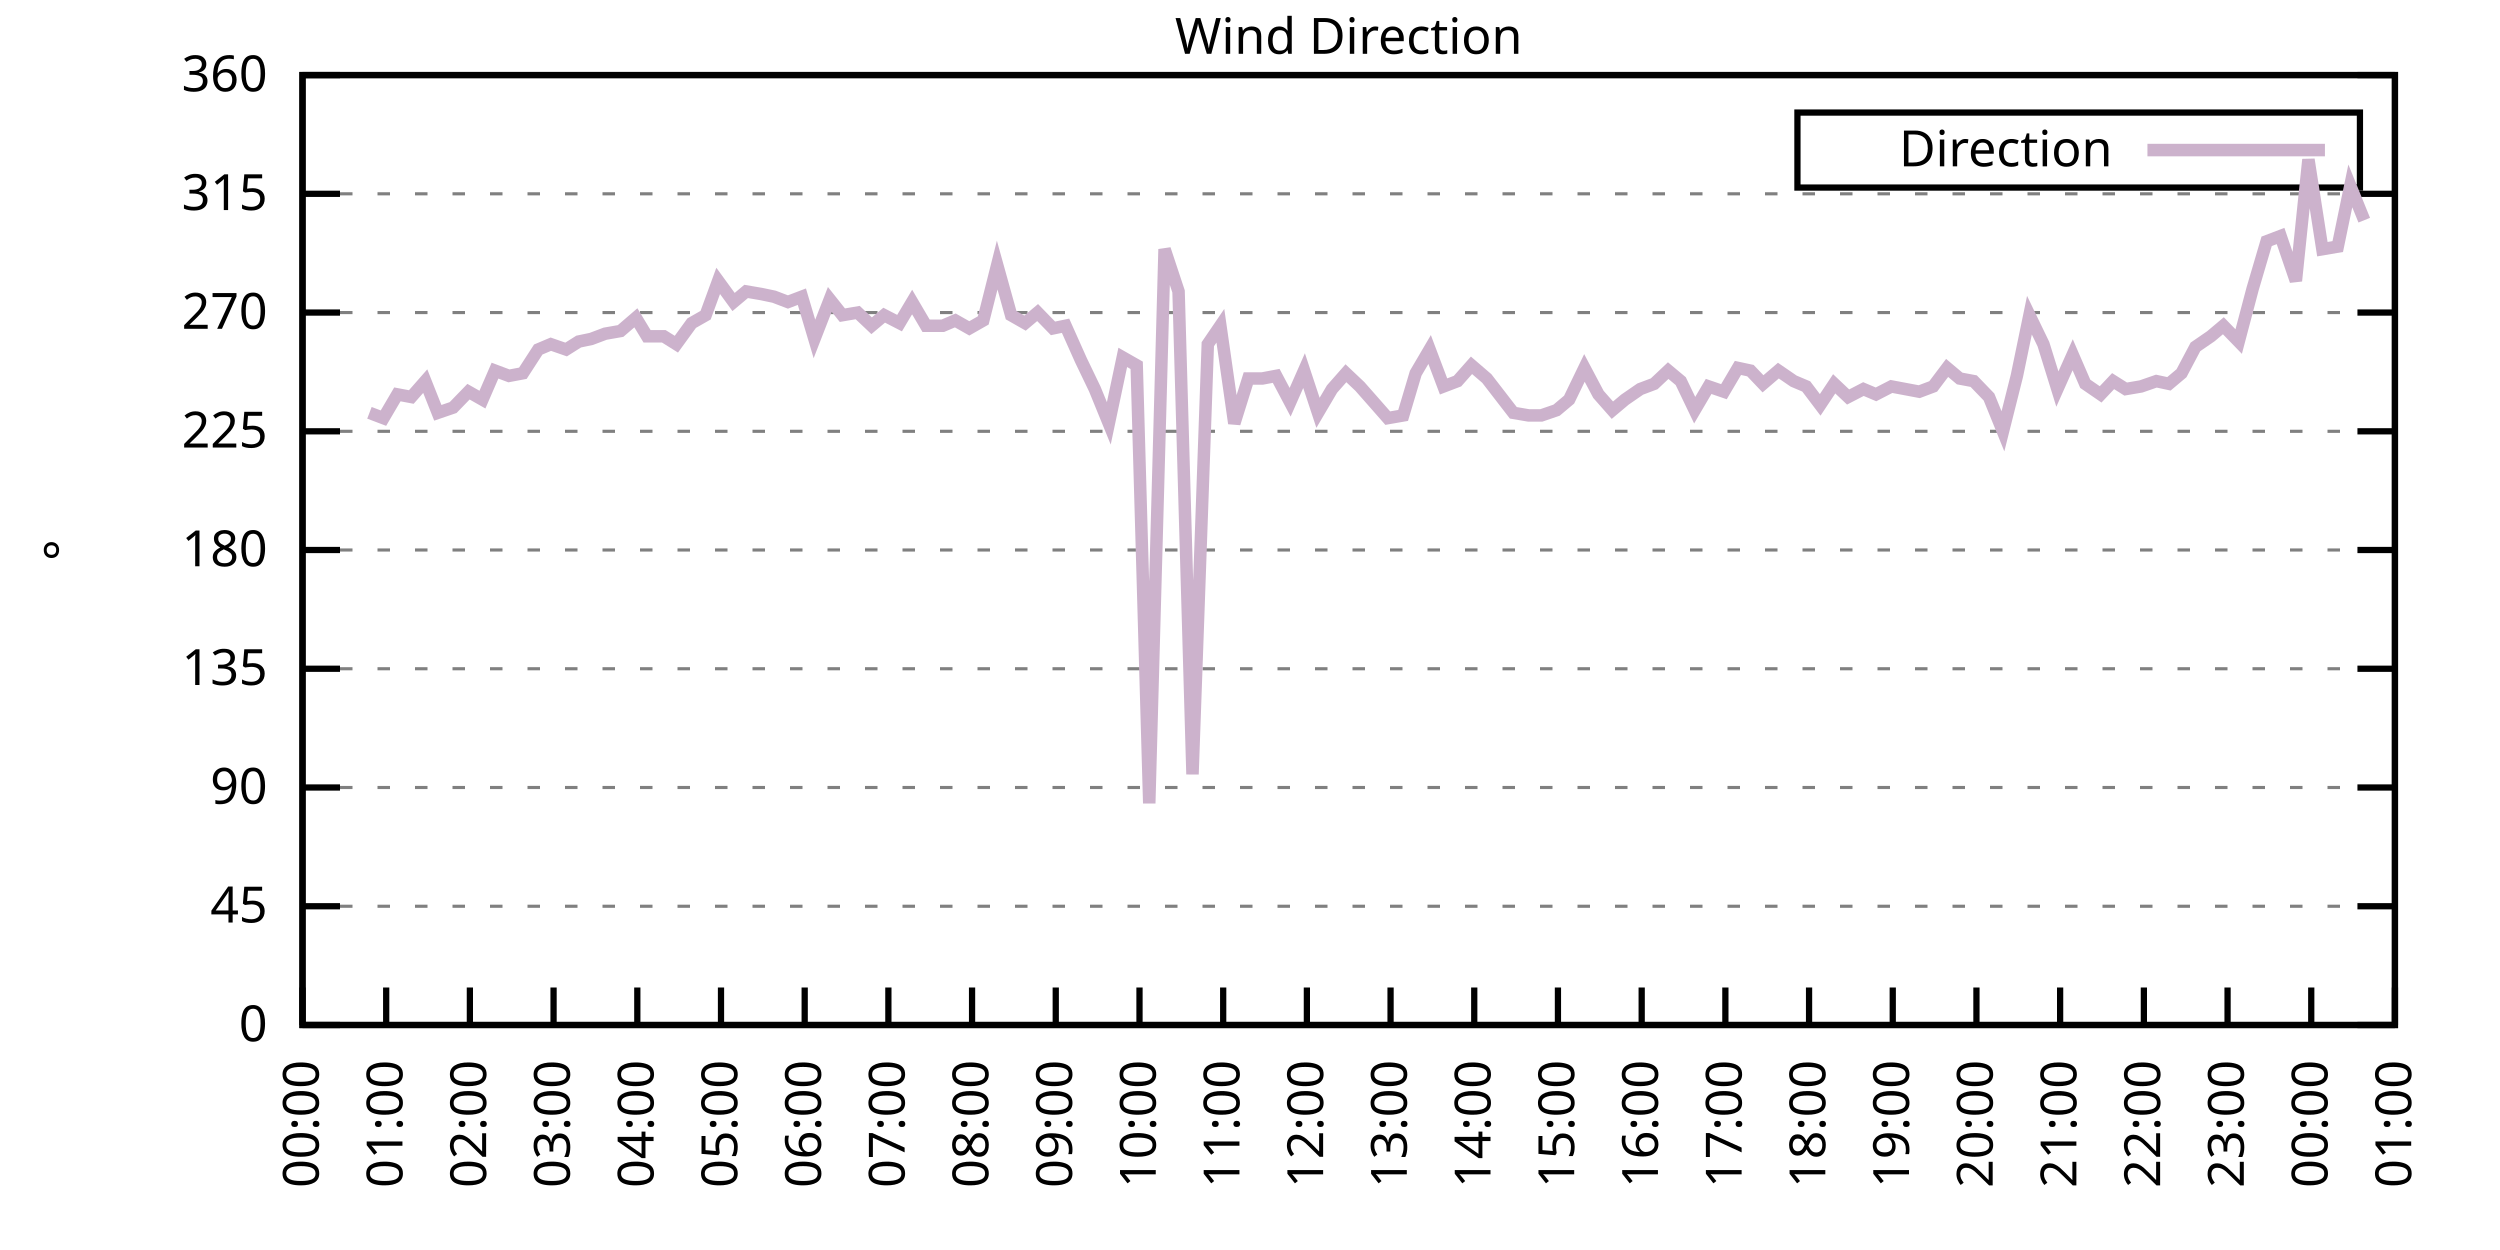
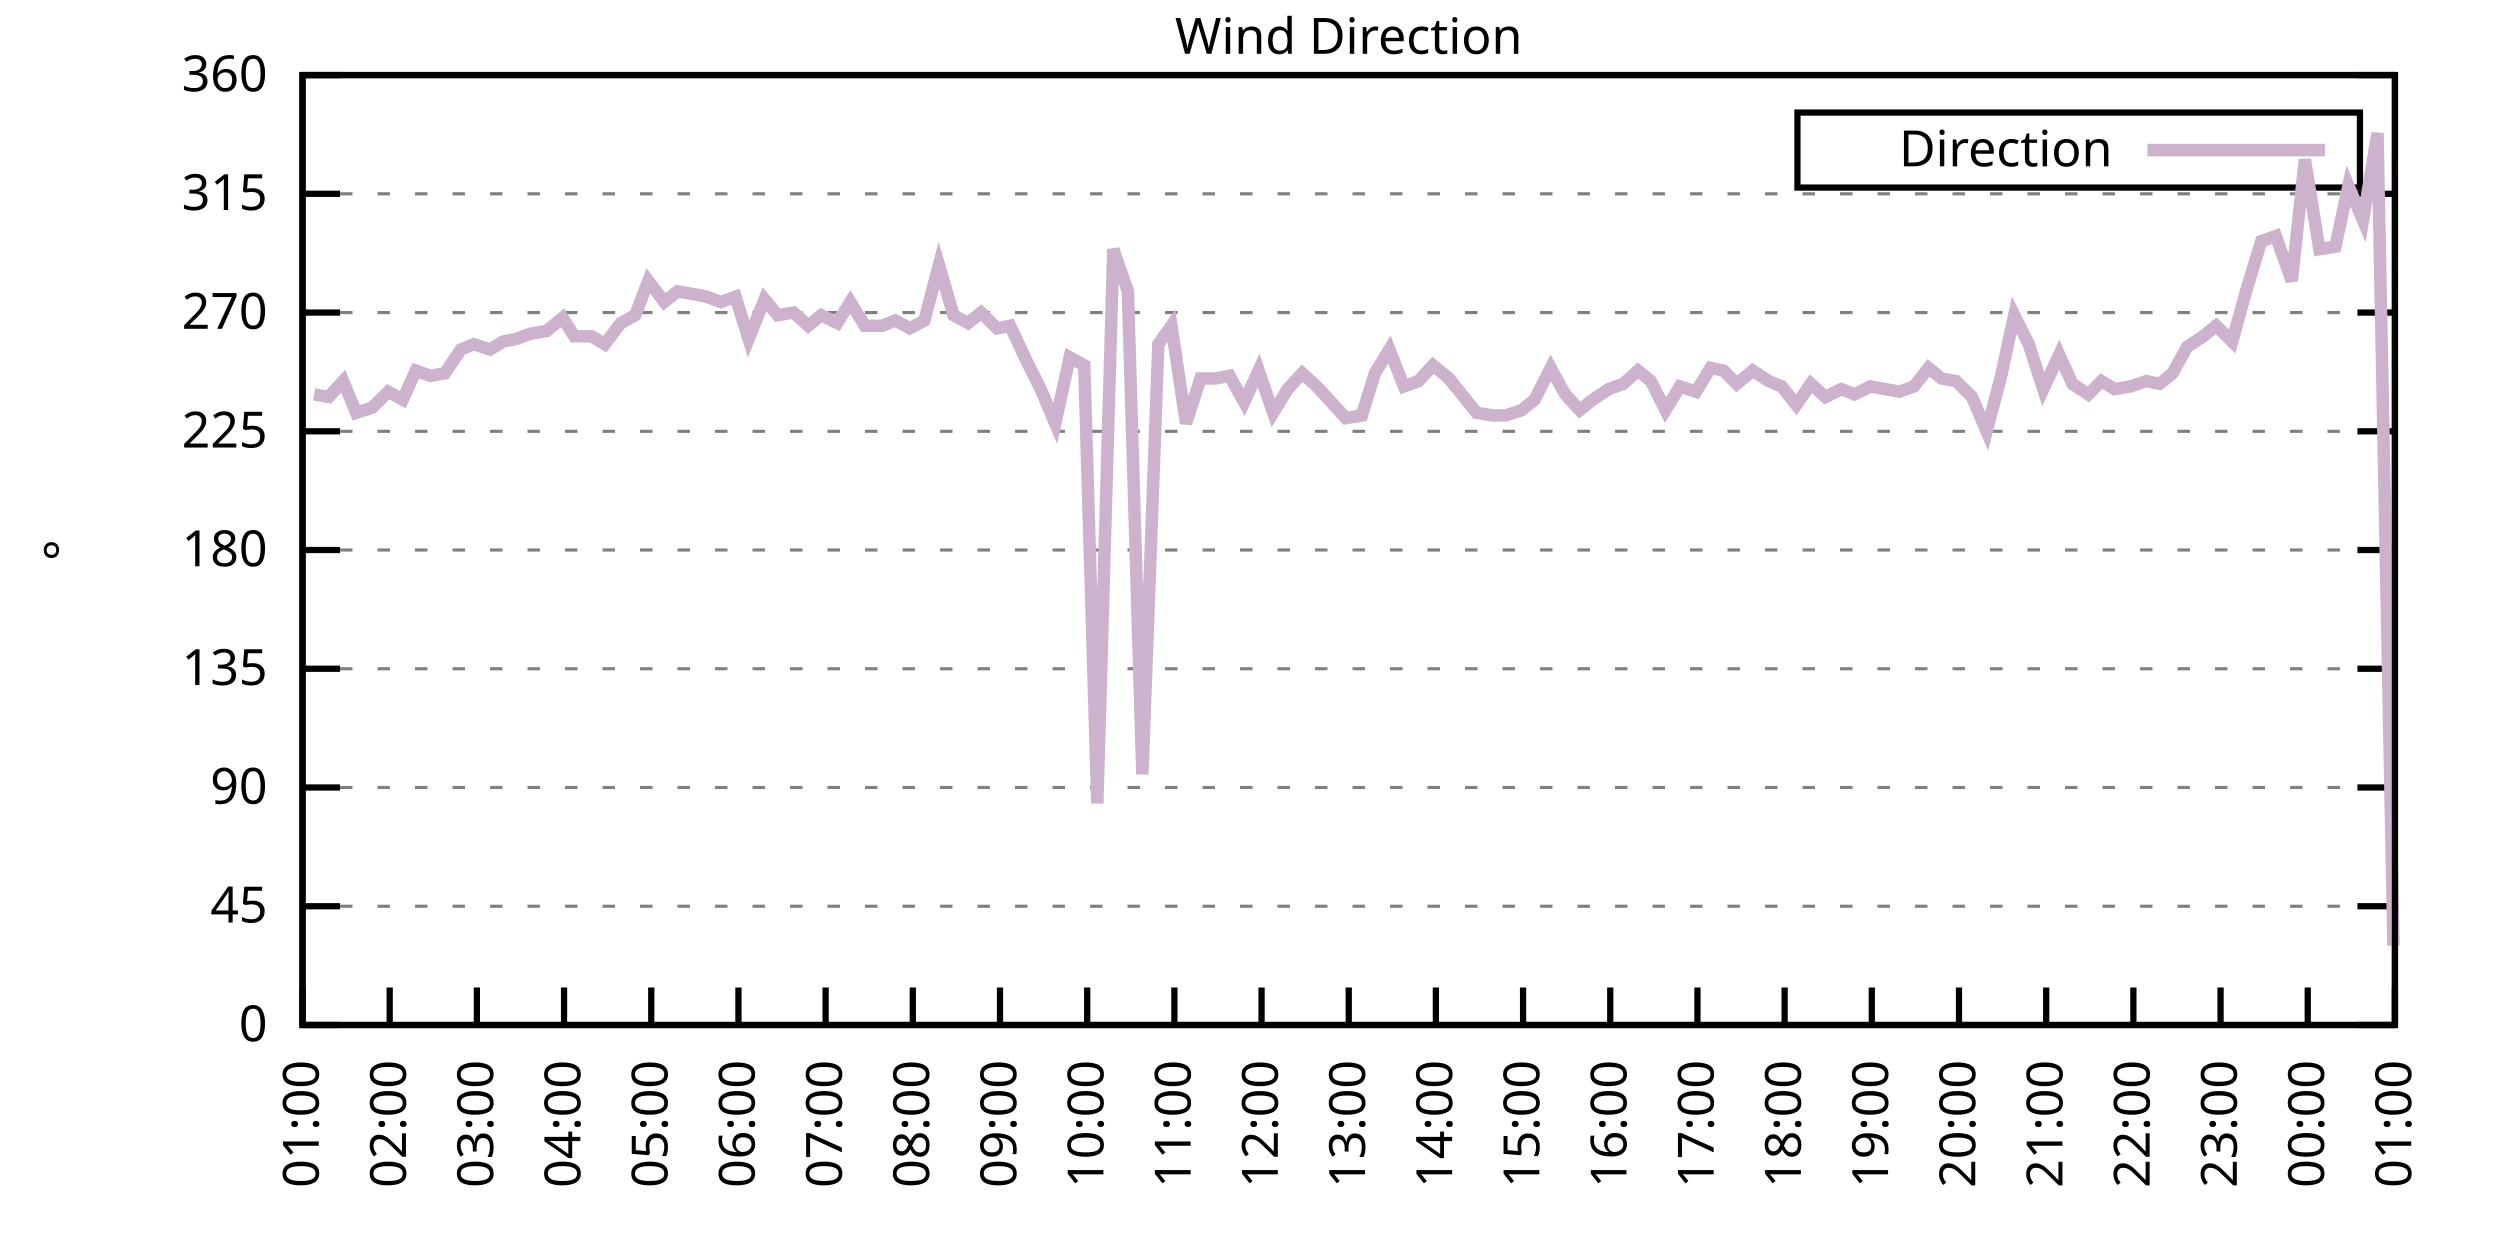
<svg xmlns="http://www.w3.org/2000/svg" xmlns:xlink="http://www.w3.org/1999/xlink" width="400" height="200" viewBox="0 0 400 200">
  <g id="gnuplot_canvas">
    <rect x="0" y="0" width="400" height="200" fill="none" />
    <defs>
      <circle id="gpDot" r="0.5" stroke-width="0.5" stroke="currentColor" />
      <path id="gpPt0" stroke-width="0.333" stroke="currentColor" d="M-1,0 h2 M0,-1 v2" />
      <path id="gpPt1" stroke-width="0.333" stroke="currentColor" d="M-1,-1 L1,1 M1,-1 L-1,1" />
      <path id="gpPt2" stroke-width="0.333" stroke="currentColor" d="M-1,0 L1,0 M0,-1 L0,1 M-1,-1 L1,1 M-1,1 L1,-1" />
      <rect id="gpPt3" stroke-width="0.333" stroke="currentColor" x="-1" y="-1" width="2" height="2" />
      <rect id="gpPt4" stroke-width="0.333" stroke="currentColor" fill="currentColor" x="-1" y="-1" width="2" height="2" />
      <circle id="gpPt5" stroke-width="0.333" stroke="currentColor" cx="0" cy="0" r="1" />
      <use xlink:href="#gpPt5" id="gpPt6" fill="currentColor" stroke="none" />
      <path id="gpPt7" stroke-width="0.333" stroke="currentColor" d="M0,-1.33 L-1.33,0.67 L1.33,0.67 z" />
      <use xlink:href="#gpPt7" id="gpPt8" fill="currentColor" stroke="none" />
      <use xlink:href="#gpPt7" id="gpPt9" stroke="currentColor" transform="rotate(180)" />
      <use xlink:href="#gpPt9" id="gpPt10" fill="currentColor" stroke="none" />
      <use xlink:href="#gpPt3" id="gpPt11" stroke="currentColor" transform="rotate(45)" />
      <use xlink:href="#gpPt11" id="gpPt12" fill="currentColor" stroke="none" />
      <path id="gpPt13" stroke-width="0.333" stroke="currentColor" d="M0,1.330 L1.265,0.411 L0.782,-1.067 L-0.782,-1.076 L-1.265,0.411 z" />
      <use xlink:href="#gpPt13" id="gpPt14" fill="currentColor" stroke="none" />
      <filter id="textbox" filterUnits="objectBoundingBox" x="0" y="0" height="1" width="1">
        <feFlood flood-color="white" flood-opacity="1" result="bgnd" />
        <feComposite in="SourceGraphic" in2="bgnd" operator="atop" />
      </filter>
      <filter id="greybox" filterUnits="objectBoundingBox" x="0" y="0" height="1" width="1">
        <feFlood flood-color="lightgrey" flood-opacity="1" result="grey" />
        <feComposite in="SourceGraphic" in2="grey" operator="atop" />
      </filter>
    </defs>
    <g fill="none" color="white" stroke="currentColor" stroke-width="1.00" stroke-linecap="butt" stroke-linejoin="miter">
</g>
    <g fill="none" color="black" stroke="currentColor" stroke-width="1.00" stroke-linecap="butt" stroke-linejoin="miter">
      <g stroke="none" shape-rendering="crispEdges">
        <polygon fill="rgb(255, 255, 255)" points="48.40,164.00 383.18,164.00 383.18,12.02 48.40,12.02 " />
      </g>
    </g>
    <g fill="none" color="black" stroke="currentColor" stroke-width="1.00" stroke-linecap="butt" stroke-linejoin="miter">
</g>
    <g fill="none" color="black" stroke="black" stroke-width="0.50" stroke-linecap="butt" stroke-linejoin="miter">
</g>
    <g fill="none" color="gray" stroke="currentColor" stroke-width="0.50" stroke-linecap="butt" stroke-linejoin="miter">
      <path stroke="gray" stroke-dasharray="2,4" class="gridline" d="M48.40,164.00 L383.19,164.00  " />
    </g>
    <g fill="none" color="gray" stroke="gray" stroke-width="1.00" stroke-linecap="butt" stroke-linejoin="miter">
</g>
    <g fill="none" color="black" stroke="currentColor" stroke-width="1.00" stroke-linecap="butt" stroke-linejoin="miter">
      <path stroke="black" d="M48.40,164.00 L54.40,164.00 M383.19,164.00 L377.19,164.00  " />
      <g transform="translate(42.80,166.60)" stroke="none" fill="black" font-family="Sans" font-size="8.00" text-anchor="end">
        <text>
          <tspan font-family="Sans"> 0</tspan>
        </text>
      </g>
    </g>
    <g fill="none" color="black" stroke="currentColor" stroke-width="1.00" stroke-linecap="butt" stroke-linejoin="miter">
</g>
    <g fill="none" color="black" stroke="black" stroke-width="0.50" stroke-linecap="butt" stroke-linejoin="miter">
</g>
    <g fill="none" color="gray" stroke="currentColor" stroke-width="0.50" stroke-linecap="butt" stroke-linejoin="miter">
      <path stroke="gray" stroke-dasharray="2,4" class="gridline" d="M48.40,145.00 L383.19,145.00  " />
    </g>
    <g fill="none" color="gray" stroke="gray" stroke-width="1.00" stroke-linecap="butt" stroke-linejoin="miter">
</g>
    <g fill="none" color="black" stroke="currentColor" stroke-width="1.00" stroke-linecap="butt" stroke-linejoin="miter">
      <path stroke="black" d="M48.40,145.00 L54.40,145.00 M383.19,145.00 L377.19,145.00  " />
      <g transform="translate(42.80,147.60)" stroke="none" fill="black" font-family="Sans" font-size="8.00" text-anchor="end">
        <text>
          <tspan font-family="Sans"> 45</tspan>
        </text>
      </g>
    </g>
    <g fill="none" color="black" stroke="currentColor" stroke-width="1.00" stroke-linecap="butt" stroke-linejoin="miter">
</g>
    <g fill="none" color="black" stroke="black" stroke-width="0.50" stroke-linecap="butt" stroke-linejoin="miter">
</g>
    <g fill="none" color="gray" stroke="currentColor" stroke-width="0.50" stroke-linecap="butt" stroke-linejoin="miter">
      <path stroke="gray" stroke-dasharray="2,4" class="gridline" d="M48.40,126.00 L383.19,126.00  " />
    </g>
    <g fill="none" color="gray" stroke="gray" stroke-width="1.00" stroke-linecap="butt" stroke-linejoin="miter">
</g>
    <g fill="none" color="black" stroke="currentColor" stroke-width="1.00" stroke-linecap="butt" stroke-linejoin="miter">
      <path stroke="black" d="M48.40,126.00 L54.40,126.00 M383.19,126.00 L377.19,126.00  " />
      <g transform="translate(42.80,128.60)" stroke="none" fill="black" font-family="Sans" font-size="8.00" text-anchor="end">
        <text>
          <tspan font-family="Sans"> 90</tspan>
        </text>
      </g>
    </g>
    <g fill="none" color="black" stroke="currentColor" stroke-width="1.00" stroke-linecap="butt" stroke-linejoin="miter">
</g>
    <g fill="none" color="black" stroke="black" stroke-width="0.50" stroke-linecap="butt" stroke-linejoin="miter">
</g>
    <g fill="none" color="gray" stroke="currentColor" stroke-width="0.50" stroke-linecap="butt" stroke-linejoin="miter">
      <path stroke="gray" stroke-dasharray="2,4" class="gridline" d="M48.40,107.00 L383.19,107.00  " />
    </g>
    <g fill="none" color="gray" stroke="gray" stroke-width="1.00" stroke-linecap="butt" stroke-linejoin="miter">
</g>
    <g fill="none" color="black" stroke="currentColor" stroke-width="1.00" stroke-linecap="butt" stroke-linejoin="miter">
      <path stroke="black" d="M48.40,107.00 L54.40,107.00 M383.19,107.00 L377.19,107.00  " />
      <g transform="translate(42.80,109.60)" stroke="none" fill="black" font-family="Sans" font-size="8.00" text-anchor="end">
        <text>
          <tspan font-family="Sans"> 135</tspan>
        </text>
      </g>
    </g>
    <g fill="none" color="black" stroke="currentColor" stroke-width="1.00" stroke-linecap="butt" stroke-linejoin="miter">
</g>
    <g fill="none" color="black" stroke="black" stroke-width="0.50" stroke-linecap="butt" stroke-linejoin="miter">
</g>
    <g fill="none" color="gray" stroke="currentColor" stroke-width="0.50" stroke-linecap="butt" stroke-linejoin="miter">
      <path stroke="gray" stroke-dasharray="2,4" class="gridline" d="M48.40,88.00 L383.19,88.00  " />
    </g>
    <g fill="none" color="gray" stroke="gray" stroke-width="1.00" stroke-linecap="butt" stroke-linejoin="miter">
</g>
    <g fill="none" color="black" stroke="currentColor" stroke-width="1.00" stroke-linecap="butt" stroke-linejoin="miter">
      <path stroke="black" d="M48.40,88.00 L54.40,88.00 M383.19,88.00 L377.19,88.00  " />
      <g transform="translate(42.80,90.60)" stroke="none" fill="black" font-family="Sans" font-size="8.00" text-anchor="end">
        <text>
          <tspan font-family="Sans"> 180</tspan>
        </text>
      </g>
    </g>
    <g fill="none" color="black" stroke="currentColor" stroke-width="1.00" stroke-linecap="butt" stroke-linejoin="miter">
</g>
    <g fill="none" color="black" stroke="black" stroke-width="0.50" stroke-linecap="butt" stroke-linejoin="miter">
</g>
    <g fill="none" color="gray" stroke="currentColor" stroke-width="0.50" stroke-linecap="butt" stroke-linejoin="miter">
      <path stroke="gray" stroke-dasharray="2,4" class="gridline" d="M48.40,69.01 L383.19,69.01  " />
    </g>
    <g fill="none" color="gray" stroke="gray" stroke-width="1.00" stroke-linecap="butt" stroke-linejoin="miter">
</g>
    <g fill="none" color="black" stroke="currentColor" stroke-width="1.00" stroke-linecap="butt" stroke-linejoin="miter">
      <path stroke="black" d="M48.40,69.01 L54.40,69.01 M383.19,69.01 L377.19,69.01  " />
      <g transform="translate(42.80,71.61)" stroke="none" fill="black" font-family="Sans" font-size="8.00" text-anchor="end">
        <text>
          <tspan font-family="Sans"> 225</tspan>
        </text>
      </g>
    </g>
    <g fill="none" color="black" stroke="currentColor" stroke-width="1.00" stroke-linecap="butt" stroke-linejoin="miter">
</g>
    <g fill="none" color="black" stroke="black" stroke-width="0.50" stroke-linecap="butt" stroke-linejoin="miter">
</g>
    <g fill="none" color="gray" stroke="currentColor" stroke-width="0.50" stroke-linecap="butt" stroke-linejoin="miter">
      <path stroke="gray" stroke-dasharray="2,4" class="gridline" d="M48.40,50.01 L383.19,50.01  " />
    </g>
    <g fill="none" color="gray" stroke="gray" stroke-width="1.00" stroke-linecap="butt" stroke-linejoin="miter">
</g>
    <g fill="none" color="black" stroke="currentColor" stroke-width="1.00" stroke-linecap="butt" stroke-linejoin="miter">
      <path stroke="black" d="M48.40,50.01 L54.40,50.01 M383.19,50.01 L377.19,50.01  " />
      <g transform="translate(42.80,52.61)" stroke="none" fill="black" font-family="Sans" font-size="8.00" text-anchor="end">
        <text>
          <tspan font-family="Sans"> 270</tspan>
        </text>
      </g>
    </g>
    <g fill="none" color="black" stroke="currentColor" stroke-width="1.00" stroke-linecap="butt" stroke-linejoin="miter">
</g>
    <g fill="none" color="black" stroke="black" stroke-width="0.50" stroke-linecap="butt" stroke-linejoin="miter">
</g>
    <g fill="none" color="gray" stroke="currentColor" stroke-width="0.50" stroke-linecap="butt" stroke-linejoin="miter">
      <path stroke="gray" stroke-dasharray="2,4" class="gridline" d="M48.40,31.01 L383.19,31.01  " />
    </g>
    <g fill="none" color="gray" stroke="gray" stroke-width="1.00" stroke-linecap="butt" stroke-linejoin="miter">
</g>
    <g fill="none" color="black" stroke="currentColor" stroke-width="1.00" stroke-linecap="butt" stroke-linejoin="miter">
      <path stroke="black" d="M48.40,31.01 L54.40,31.01 M383.19,31.01 L377.19,31.01  " />
      <g transform="translate(42.80,33.61)" stroke="none" fill="black" font-family="Sans" font-size="8.00" text-anchor="end">
        <text>
          <tspan font-family="Sans"> 315</tspan>
        </text>
      </g>
    </g>
    <g fill="none" color="black" stroke="currentColor" stroke-width="1.00" stroke-linecap="butt" stroke-linejoin="miter">
</g>
    <g fill="none" color="black" stroke="black" stroke-width="0.50" stroke-linecap="butt" stroke-linejoin="miter">
</g>
    <g fill="none" color="gray" stroke="currentColor" stroke-width="0.50" stroke-linecap="butt" stroke-linejoin="miter">
      <path stroke="gray" stroke-dasharray="2,4" class="gridline" d="M48.40,12.01 L383.19,12.01  " />
    </g>
    <g fill="none" color="gray" stroke="gray" stroke-width="1.00" stroke-linecap="butt" stroke-linejoin="miter">
</g>
    <g fill="none" color="black" stroke="currentColor" stroke-width="1.00" stroke-linecap="butt" stroke-linejoin="miter">
      <path stroke="black" d="M48.40,12.01 L54.40,12.01 M383.19,12.01 L377.19,12.01  " />
      <g transform="translate(42.80,14.61)" stroke="none" fill="black" font-family="Sans" font-size="8.00" text-anchor="end">
        <text>
          <tspan font-family="Sans"> 360</tspan>
        </text>
      </g>
    </g>
    <g fill="none" color="black" stroke="currentColor" stroke-width="1.00" stroke-linecap="butt" stroke-linejoin="miter">
      <path stroke="black" d="M48.40,164.00 L48.40,158.00  " />
      <g transform="translate(51.00,169.60) rotate(270.00)" stroke="none" fill="black" font-family="Sans" font-size="8.00" text-anchor="end">
        <text>
-           <tspan font-family="Sans">00:00</tspan>
-         </text>
-       </g>
-     </g>
-     <g fill="none" color="black" stroke="currentColor" stroke-width="1.00" stroke-linecap="butt" stroke-linejoin="miter">
-       <path stroke="black" d="M61.79,164.00 L61.79,158.00  " />
-       <g transform="translate(64.39,169.60) rotate(270.00)" stroke="none" fill="black" font-family="Sans" font-size="8.00" text-anchor="end">
-         <text>
          <tspan font-family="Sans">01:00</tspan>
        </text>
      </g>
    </g>
    <g fill="none" color="black" stroke="currentColor" stroke-width="1.00" stroke-linecap="butt" stroke-linejoin="miter">
-       <path stroke="black" d="M75.18,164.00 L75.18,158.00  " />
-       <g transform="translate(77.78,169.60) rotate(270.00)" stroke="none" fill="black" font-family="Sans" font-size="8.00" text-anchor="end">
+       <path stroke="black" d="M62.35,164.00 L62.35,158.00  " />
+       <g transform="translate(64.95,169.60) rotate(270.00)" stroke="none" fill="black" font-family="Sans" font-size="8.00" text-anchor="end">
        <text>
          <tspan font-family="Sans">02:00</tspan>
        </text>
      </g>
    </g>
    <g fill="none" color="black" stroke="currentColor" stroke-width="1.00" stroke-linecap="butt" stroke-linejoin="miter">
-       <path stroke="black" d="M88.57,164.00 L88.57,158.00  " />
-       <g transform="translate(91.17,169.60) rotate(270.00)" stroke="none" fill="black" font-family="Sans" font-size="8.00" text-anchor="end">
+       <path stroke="black" d="M76.30,164.00 L76.30,158.00  " />
+       <g transform="translate(78.90,169.60) rotate(270.00)" stroke="none" fill="black" font-family="Sans" font-size="8.00" text-anchor="end">
        <text>
          <tspan font-family="Sans">03:00</tspan>
        </text>
      </g>
    </g>
    <g fill="none" color="black" stroke="currentColor" stroke-width="1.00" stroke-linecap="butt" stroke-linejoin="miter">
-       <path stroke="black" d="M101.97,164.00 L101.97,158.00  " />
-       <g transform="translate(104.57,169.60) rotate(270.00)" stroke="none" fill="black" font-family="Sans" font-size="8.00" text-anchor="end">
+       <path stroke="black" d="M90.25,164.00 L90.25,158.00  " />
+       <g transform="translate(92.85,169.60) rotate(270.00)" stroke="none" fill="black" font-family="Sans" font-size="8.00" text-anchor="end">
        <text>
          <tspan font-family="Sans">04:00</tspan>
        </text>
      </g>
    </g>
    <g fill="none" color="black" stroke="currentColor" stroke-width="1.00" stroke-linecap="butt" stroke-linejoin="miter">
-       <path stroke="black" d="M115.36,164.00 L115.36,158.00  " />
-       <g transform="translate(117.96,169.60) rotate(270.00)" stroke="none" fill="black" font-family="Sans" font-size="8.00" text-anchor="end">
+       <path stroke="black" d="M104.20,164.00 L104.20,158.00  " />
+       <g transform="translate(106.80,169.60) rotate(270.00)" stroke="none" fill="black" font-family="Sans" font-size="8.00" text-anchor="end">
        <text>
          <tspan font-family="Sans">05:00</tspan>
        </text>
      </g>
    </g>
    <g fill="none" color="black" stroke="currentColor" stroke-width="1.00" stroke-linecap="butt" stroke-linejoin="miter">
-       <path stroke="black" d="M128.75,164.00 L128.75,158.00  " />
-       <g transform="translate(131.35,169.60) rotate(270.00)" stroke="none" fill="black" font-family="Sans" font-size="8.00" text-anchor="end">
+       <path stroke="black" d="M118.15,164.00 L118.15,158.00  " />
+       <g transform="translate(120.75,169.60) rotate(270.00)" stroke="none" fill="black" font-family="Sans" font-size="8.00" text-anchor="end">
        <text>
          <tspan font-family="Sans">06:00</tspan>
        </text>
      </g>
    </g>
    <g fill="none" color="black" stroke="currentColor" stroke-width="1.00" stroke-linecap="butt" stroke-linejoin="miter">
-       <path stroke="black" d="M142.14,164.00 L142.14,158.00  " />
-       <g transform="translate(144.74,169.60) rotate(270.00)" stroke="none" fill="black" font-family="Sans" font-size="8.00" text-anchor="end">
+       <path stroke="black" d="M132.10,164.00 L132.10,158.00  " />
+       <g transform="translate(134.70,169.60) rotate(270.00)" stroke="none" fill="black" font-family="Sans" font-size="8.00" text-anchor="end">
        <text>
          <tspan font-family="Sans">07:00</tspan>
        </text>
      </g>
    </g>
    <g fill="none" color="black" stroke="currentColor" stroke-width="1.00" stroke-linecap="butt" stroke-linejoin="miter">
-       <path stroke="black" d="M155.53,164.00 L155.53,158.00  " />
-       <g transform="translate(158.13,169.60) rotate(270.00)" stroke="none" fill="black" font-family="Sans" font-size="8.00" text-anchor="end">
+       <path stroke="black" d="M146.05,164.00 L146.05,158.00  " />
+       <g transform="translate(148.65,169.60) rotate(270.00)" stroke="none" fill="black" font-family="Sans" font-size="8.00" text-anchor="end">
        <text>
          <tspan font-family="Sans">08:00</tspan>
        </text>
      </g>
    </g>
    <g fill="none" color="black" stroke="currentColor" stroke-width="1.00" stroke-linecap="butt" stroke-linejoin="miter">
-       <path stroke="black" d="M168.92,164.00 L168.92,158.00  " />
-       <g transform="translate(171.52,169.60) rotate(270.00)" stroke="none" fill="black" font-family="Sans" font-size="8.00" text-anchor="end">
+       <path stroke="black" d="M160.00,164.00 L160.00,158.00  " />
+       <g transform="translate(162.60,169.60) rotate(270.00)" stroke="none" fill="black" font-family="Sans" font-size="8.00" text-anchor="end">
        <text>
          <tspan font-family="Sans">09:00</tspan>
        </text>
      </g>
    </g>
    <g fill="none" color="black" stroke="currentColor" stroke-width="1.00" stroke-linecap="butt" stroke-linejoin="miter">
-       <path stroke="black" d="M182.32,164.00 L182.32,158.00  " />
-       <g transform="translate(184.92,169.60) rotate(270.00)" stroke="none" fill="black" font-family="Sans" font-size="8.00" text-anchor="end">
+       <path stroke="black" d="M173.95,164.00 L173.95,158.00  " />
+       <g transform="translate(176.55,169.60) rotate(270.00)" stroke="none" fill="black" font-family="Sans" font-size="8.00" text-anchor="end">
        <text>
          <tspan font-family="Sans">10:00</tspan>
        </text>
      </g>
    </g>
    <g fill="none" color="black" stroke="currentColor" stroke-width="1.00" stroke-linecap="butt" stroke-linejoin="miter">
-       <path stroke="black" d="M195.71,164.00 L195.71,158.00  " />
-       <g transform="translate(198.31,169.60) rotate(270.00)" stroke="none" fill="black" font-family="Sans" font-size="8.00" text-anchor="end">
+       <path stroke="black" d="M187.90,164.00 L187.90,158.00  " />
+       <g transform="translate(190.50,169.60) rotate(270.00)" stroke="none" fill="black" font-family="Sans" font-size="8.00" text-anchor="end">
        <text>
          <tspan font-family="Sans">11:00</tspan>
        </text>
      </g>
    </g>
    <g fill="none" color="black" stroke="currentColor" stroke-width="1.00" stroke-linecap="butt" stroke-linejoin="miter">
-       <path stroke="black" d="M209.10,164.00 L209.10,158.00  " />
-       <g transform="translate(211.70,169.60) rotate(270.00)" stroke="none" fill="black" font-family="Sans" font-size="8.00" text-anchor="end">
+       <path stroke="black" d="M201.85,164.00 L201.85,158.00  " />
+       <g transform="translate(204.45,169.60) rotate(270.00)" stroke="none" fill="black" font-family="Sans" font-size="8.00" text-anchor="end">
        <text>
          <tspan font-family="Sans">12:00</tspan>
        </text>
      </g>
    </g>
    <g fill="none" color="black" stroke="currentColor" stroke-width="1.00" stroke-linecap="butt" stroke-linejoin="miter">
-       <path stroke="black" d="M222.49,164.00 L222.49,158.00  " />
-       <g transform="translate(225.09,169.60) rotate(270.00)" stroke="none" fill="black" font-family="Sans" font-size="8.00" text-anchor="end">
+       <path stroke="black" d="M215.80,164.00 L215.80,158.00  " />
+       <g transform="translate(218.40,169.60) rotate(270.00)" stroke="none" fill="black" font-family="Sans" font-size="8.00" text-anchor="end">
        <text>
          <tspan font-family="Sans">13:00</tspan>
        </text>
      </g>
    </g>
    <g fill="none" color="black" stroke="currentColor" stroke-width="1.00" stroke-linecap="butt" stroke-linejoin="miter">
-       <path stroke="black" d="M235.88,164.00 L235.88,158.00  " />
-       <g transform="translate(238.48,169.60) rotate(270.00)" stroke="none" fill="black" font-family="Sans" font-size="8.00" text-anchor="end">
+       <path stroke="black" d="M229.74,164.00 L229.74,158.00  " />
+       <g transform="translate(232.34,169.60) rotate(270.00)" stroke="none" fill="black" font-family="Sans" font-size="8.00" text-anchor="end">
        <text>
          <tspan font-family="Sans">14:00</tspan>
        </text>
      </g>
    </g>
    <g fill="none" color="black" stroke="currentColor" stroke-width="1.00" stroke-linecap="butt" stroke-linejoin="miter">
-       <path stroke="black" d="M249.27,164.00 L249.27,158.00  " />
-       <g transform="translate(251.87,169.60) rotate(270.00)" stroke="none" fill="black" font-family="Sans" font-size="8.00" text-anchor="end">
+       <path stroke="black" d="M243.69,164.00 L243.69,158.00  " />
+       <g transform="translate(246.29,169.60) rotate(270.00)" stroke="none" fill="black" font-family="Sans" font-size="8.00" text-anchor="end">
        <text>
          <tspan font-family="Sans">15:00</tspan>
        </text>
      </g>
    </g>
    <g fill="none" color="black" stroke="currentColor" stroke-width="1.00" stroke-linecap="butt" stroke-linejoin="miter">
-       <path stroke="black" d="M262.67,164.00 L262.67,158.00  " />
-       <g transform="translate(265.27,169.60) rotate(270.00)" stroke="none" fill="black" font-family="Sans" font-size="8.00" text-anchor="end">
+       <path stroke="black" d="M257.64,164.00 L257.64,158.00  " />
+       <g transform="translate(260.24,169.60) rotate(270.00)" stroke="none" fill="black" font-family="Sans" font-size="8.00" text-anchor="end">
        <text>
          <tspan font-family="Sans">16:00</tspan>
        </text>
      </g>
    </g>
    <g fill="none" color="black" stroke="currentColor" stroke-width="1.00" stroke-linecap="butt" stroke-linejoin="miter">
-       <path stroke="black" d="M276.06,164.00 L276.06,158.00  " />
-       <g transform="translate(278.66,169.60) rotate(270.00)" stroke="none" fill="black" font-family="Sans" font-size="8.00" text-anchor="end">
+       <path stroke="black" d="M271.59,164.00 L271.59,158.00  " />
+       <g transform="translate(274.19,169.60) rotate(270.00)" stroke="none" fill="black" font-family="Sans" font-size="8.00" text-anchor="end">
        <text>
          <tspan font-family="Sans">17:00</tspan>
        </text>
      </g>
    </g>
    <g fill="none" color="black" stroke="currentColor" stroke-width="1.00" stroke-linecap="butt" stroke-linejoin="miter">
-       <path stroke="black" d="M289.45,164.00 L289.45,158.00  " />
-       <g transform="translate(292.05,169.60) rotate(270.00)" stroke="none" fill="black" font-family="Sans" font-size="8.00" text-anchor="end">
+       <path stroke="black" d="M285.54,164.00 L285.54,158.00  " />
+       <g transform="translate(288.14,169.60) rotate(270.00)" stroke="none" fill="black" font-family="Sans" font-size="8.00" text-anchor="end">
        <text>
          <tspan font-family="Sans">18:00</tspan>
        </text>
      </g>
    </g>
    <g fill="none" color="black" stroke="currentColor" stroke-width="1.00" stroke-linecap="butt" stroke-linejoin="miter">
-       <path stroke="black" d="M302.84,164.00 L302.84,158.00  " />
-       <g transform="translate(305.44,169.60) rotate(270.00)" stroke="none" fill="black" font-family="Sans" font-size="8.00" text-anchor="end">
+       <path stroke="black" d="M299.49,164.00 L299.49,158.00  " />
+       <g transform="translate(302.09,169.60) rotate(270.00)" stroke="none" fill="black" font-family="Sans" font-size="8.00" text-anchor="end">
        <text>
          <tspan font-family="Sans">19:00</tspan>
        </text>
      </g>
    </g>
    <g fill="none" color="black" stroke="currentColor" stroke-width="1.00" stroke-linecap="butt" stroke-linejoin="miter">
-       <path stroke="black" d="M316.23,164.00 L316.23,158.00  " />
-       <g transform="translate(318.83,169.60) rotate(270.00)" stroke="none" fill="black" font-family="Sans" font-size="8.00" text-anchor="end">
+       <path stroke="black" d="M313.44,164.00 L313.44,158.00  " />
+       <g transform="translate(316.04,169.60) rotate(270.00)" stroke="none" fill="black" font-family="Sans" font-size="8.00" text-anchor="end">
        <text>
          <tspan font-family="Sans">20:00</tspan>
        </text>
      </g>
    </g>
    <g fill="none" color="black" stroke="currentColor" stroke-width="1.00" stroke-linecap="butt" stroke-linejoin="miter">
-       <path stroke="black" d="M329.62,164.00 L329.62,158.00  " />
-       <g transform="translate(332.22,169.60) rotate(270.00)" stroke="none" fill="black" font-family="Sans" font-size="8.00" text-anchor="end">
+       <path stroke="black" d="M327.39,164.00 L327.39,158.00  " />
+       <g transform="translate(329.99,169.60) rotate(270.00)" stroke="none" fill="black" font-family="Sans" font-size="8.00" text-anchor="end">
        <text>
          <tspan font-family="Sans">21:00</tspan>
        </text>
      </g>
    </g>
    <g fill="none" color="black" stroke="currentColor" stroke-width="1.00" stroke-linecap="butt" stroke-linejoin="miter">
-       <path stroke="black" d="M343.02,164.00 L343.02,158.00  " />
-       <g transform="translate(345.62,169.60) rotate(270.00)" stroke="none" fill="black" font-family="Sans" font-size="8.00" text-anchor="end">
+       <path stroke="black" d="M341.34,164.00 L341.34,158.00  " />
+       <g transform="translate(343.94,169.60) rotate(270.00)" stroke="none" fill="black" font-family="Sans" font-size="8.00" text-anchor="end">
        <text>
          <tspan font-family="Sans">22:00</tspan>
        </text>
      </g>
    </g>
    <g fill="none" color="black" stroke="currentColor" stroke-width="1.00" stroke-linecap="butt" stroke-linejoin="miter">
-       <path stroke="black" d="M356.41,164.00 L356.41,158.00  " />
-       <g transform="translate(359.01,169.60) rotate(270.00)" stroke="none" fill="black" font-family="Sans" font-size="8.00" text-anchor="end">
+       <path stroke="black" d="M355.29,164.00 L355.29,158.00  " />
+       <g transform="translate(357.89,169.60) rotate(270.00)" stroke="none" fill="black" font-family="Sans" font-size="8.00" text-anchor="end">
        <text>
          <tspan font-family="Sans">23:00</tspan>
        </text>
      </g>
    </g>
    <g fill="none" color="black" stroke="currentColor" stroke-width="1.00" stroke-linecap="butt" stroke-linejoin="miter">
-       <path stroke="black" d="M369.80,164.00 L369.80,158.00  " />
-       <g transform="translate(372.40,169.60) rotate(270.00)" stroke="none" fill="black" font-family="Sans" font-size="8.00" text-anchor="end">
+       <path stroke="black" d="M369.24,164.00 L369.24,158.00  " />
+       <g transform="translate(371.84,169.60) rotate(270.00)" stroke="none" fill="black" font-family="Sans" font-size="8.00" text-anchor="end">
        <text>
          <tspan font-family="Sans">00:00</tspan>
        </text>
      </g>
    </g>
    <g fill="none" color="black" stroke="currentColor" stroke-width="1.00" stroke-linecap="butt" stroke-linejoin="miter">
      <path stroke="black" d="M383.19,164.00 L383.19,158.00  " />
      <g transform="translate(385.79,169.60) rotate(270.00)" stroke="none" fill="black" font-family="Sans" font-size="8.00" text-anchor="end">
        <text>
          <tspan font-family="Sans">01:00</tspan>
        </text>
      </g>
    </g>
    <g fill="none" color="black" stroke="currentColor" stroke-width="1.00" stroke-linecap="butt" stroke-linejoin="miter">
</g>
    <g fill="none" color="black" stroke="currentColor" stroke-width="1.00" stroke-linecap="butt" stroke-linejoin="miter">
      <path stroke="black" d="M48.40,12.01 L48.40,164.00 L383.19,164.00 L383.19,12.01 L48.40,12.01 Z  " />
    </g>
    <g fill="none" color="black" stroke="currentColor" stroke-width="1.00" stroke-linecap="butt" stroke-linejoin="miter">
</g>
    <g fill="none" color="black" stroke="currentColor" stroke-width="1.00" stroke-linecap="butt" stroke-linejoin="miter">
      <path stroke="black" d="M287.59,30.01 L287.59,18.01 L377.59,18.01 L377.59,30.01 L287.59,30.01 Z  " />
    </g>
    <g id="Wind_direction_plot_1">
      <g fill="none" color="white" stroke="black" stroke-width="2.00" stroke-linecap="butt" stroke-linejoin="miter">
</g>
      <g fill="none" color="black" stroke="currentColor" stroke-width="2.00" stroke-linecap="butt" stroke-linejoin="miter">
        <g transform="translate(337.99,26.61)" stroke="none" fill="black" font-family="Sans" font-size="8.00" text-anchor="end">
          <text>
            <tspan font-family="Sans">Direction</tspan>
          </text>
        </g>
      </g>
      <g fill="none" color="black" stroke="currentColor" stroke-width="2.00" stroke-linecap="butt" stroke-linejoin="miter">
-         <path stroke="rgb(204, 178, 204)" d="M343.59,24.01 L371.99,24.01 M59.11,66.05 L61.35,66.90 L63.58,63.10 L65.81,63.52 L68.04,60.98 L70.05,66.05   L72.50,65.21 L74.96,62.67 L77.19,63.94 L79.20,59.30 L81.43,60.14 L83.66,59.72 L86.12,55.92 L88.13,55.07   L90.58,55.92 L92.59,54.65 L94.60,54.23 L96.83,53.39 L99.29,52.96 L101.74,50.85 L103.53,53.81 L106.21,53.81   L108.22,55.07 L110.67,51.70 L112.90,50.43 L114.91,44.94 L117.37,48.32 L119.38,46.63 L121.83,47.05 L123.84,47.47   L126.07,48.32 L128.30,47.47 L130.31,54.23 L132.77,47.90 L134.78,50.43 L137.23,50.01 L139.46,52.12 L141.47,50.43   L143.93,51.70 L145.94,48.32 L148.17,52.12 L150.85,52.12 L152.85,51.27 L155.09,52.54 L157.32,51.27 L159.55,42.41   L161.78,50.43 L164.01,51.70 L166.02,50.01 L168.48,52.54 L170.49,52.12 L172.94,57.61 L175.17,62.25 L177.41,67.74   L179.64,57.18 L181.87,58.45 L183.88,128.54 L186.33,39.87 L188.57,46.63 L190.80,123.89 L193.25,55.07 L195.26,52.12   L197.49,67.74 L199.73,60.56 L201.96,60.56 L204.19,60.14 L206.42,64.36 L208.65,59.30 L210.88,66.05 L213.12,62.25   L215.35,59.72 L217.58,61.83 L219.81,64.36 L222.04,66.90 L224.50,66.47 L226.51,59.72 L228.74,55.92 L230.97,61.83   L233.20,60.98 L235.44,58.45 L237.89,60.56 L242.13,66.05 L244.59,66.47 L246.60,66.47 L249.05,65.63 L251.06,63.94   L253.51,58.87 L255.75,63.10 L257.98,65.63 L259.99,63.94 L262.44,62.25 L264.67,61.41 L266.91,59.30 L268.92,60.98   L271.15,65.63 L273.38,61.83 L275.83,62.67 L278.07,58.87 L280.07,59.30 L282.08,61.41 L284.54,59.30 L286.99,60.98   L289.00,61.83 L291.23,64.78 L293.47,61.41 L295.70,63.52 L298.15,62.25 L300.16,63.10 L302.62,61.83 L304.85,62.25   L307.08,62.67 L309.31,61.83 L311.54,58.87 L313.55,60.56 L315.79,60.98 L318.24,63.52 L320.47,69.01 L322.70,60.14   L324.71,50.43 L326.95,55.07 L329.18,62.25 L331.63,56.76 L333.64,61.41 L336.10,63.10 L338.10,60.98 L340.11,62.25   L342.57,61.83 L345.02,60.98 L347.03,61.41 L349.04,59.72 L351.27,55.50 L353.73,53.81 L355.74,52.12 L358.19,54.65   L360.42,46.21 L362.66,38.61 L364.89,37.76 L367.34,44.94 L369.35,25.52 L371.58,39.87 L374.04,39.45 L376.05,29.74   L378.28,35.23  " />
+         <path stroke="rgb(204, 178, 204)" d="M343.59,24.01 L371.99,24.01 M50.26,63.10 L52.58,63.52 L54.91,60.98 L57.00,66.05 L59.56,65.21 L62.12,62.67   L64.44,63.94 L66.53,59.30 L68.86,60.14 L71.18,59.72 L73.74,55.92 L75.83,55.07 L78.39,55.92 L80.48,54.65   L82.58,54.23 L84.90,53.39 L87.46,52.96 L90.02,50.85 L91.88,53.81 L94.67,53.81 L96.76,55.07 L99.32,51.70   L101.64,50.43 L103.73,44.94 L106.29,48.32 L108.38,46.63 L110.94,47.05 L113.03,47.47 L115.36,48.32 L117.68,47.47   L119.78,54.23 L122.33,47.90 L124.43,50.43 L126.98,50.01 L129.31,52.12 L131.40,50.43 L133.96,51.70 L136.05,48.32   L138.37,52.12 L141.16,52.12 L143.26,51.27 L145.58,52.54 L147.91,51.27 L150.23,42.41 L152.56,50.43 L154.88,51.70   L156.97,50.01 L159.53,52.54 L161.62,52.12 L164.18,57.61 L166.51,62.25 L168.83,67.74 L171.16,57.18 L173.48,58.45   L175.57,128.54 L178.13,39.87 L180.46,46.63 L182.78,123.89 L185.34,55.07 L187.43,52.12 L189.76,67.74 L192.08,60.56   L194.41,60.56 L196.73,60.14 L199.06,64.36 L201.38,59.30 L203.71,66.05 L206.03,62.25 L208.36,59.72 L210.68,61.83   L213.01,64.36 L215.33,66.90 L217.89,66.47 L219.98,59.72 L222.30,55.92 L224.63,61.83 L226.95,60.98 L229.28,58.45   L231.84,60.56 L236.25,66.05 L238.81,66.47 L240.90,66.47 L243.46,65.63 L245.55,63.94 L248.11,58.87 L250.44,63.10   L252.76,65.63 L254.85,63.94 L257.41,62.25 L259.74,61.41 L262.06,59.30 L264.15,60.98 L266.48,65.63 L268.80,61.83   L271.36,62.67 L273.69,58.87 L275.78,59.30 L277.87,61.41 L280.43,59.30 L282.99,60.98 L285.08,61.83 L287.40,64.78   L289.73,61.41 L292.05,63.52 L294.61,62.25 L296.70,63.10 L299.26,61.83 L301.58,62.25 L303.91,62.67 L306.23,61.83   L308.56,58.87 L310.65,60.56 L312.98,60.98 L315.53,63.52 L317.86,69.01 L320.18,60.14 L322.28,50.43 L324.60,55.07   L326.93,62.25 L329.48,56.76 L331.58,61.41 L334.13,63.10 L336.23,60.98 L338.32,62.25 L340.88,61.83 L343.43,60.98   L345.53,61.41 L347.62,59.72 L349.94,55.50 L352.50,53.81 L354.59,52.12 L357.15,54.65 L359.48,46.21 L361.80,38.61   L364.13,37.76 L366.68,44.94 L368.78,25.52 L371.10,39.87 L373.66,39.45 L375.75,29.74 L378.08,35.23 L380.40,21.30   L382.96,151.33  " />
      </g>
    </g>
    <g fill="none" color="black" stroke="currentColor" stroke-width="2.00" stroke-linecap="butt" stroke-linejoin="miter">
</g>
    <g fill="none" color="black" stroke="black" stroke-width="1.00" stroke-linecap="butt" stroke-linejoin="miter">
</g>
    <g fill="none" color="black" stroke="currentColor" stroke-width="1.00" stroke-linecap="butt" stroke-linejoin="miter">
      <path stroke="black" d="M48.40,12.01 L48.40,164.00 L383.19,164.00 L383.19,12.01 L48.40,12.01 Z  " />
      <g transform="translate(12.80,88.01) rotate(270.00)" stroke="none" fill="black" font-family="Sans" font-size="8.00" text-anchor="middle">
        <text>
          <tspan font-family="Sans">°</tspan>
        </text>
      </g>
    </g>
    <g fill="none" color="black" stroke="currentColor" stroke-width="1.00" stroke-linecap="butt" stroke-linejoin="miter">
</g>
    <g fill="none" color="black" stroke="currentColor" stroke-width="1.00" stroke-linecap="butt" stroke-linejoin="miter">
      <g transform="translate(215.79,8.61)" stroke="none" fill="black" font-family="Sans" font-size="8.00" text-anchor="middle">
        <text>
          <tspan font-family="Sans">Wind Direction</tspan>
        </text>
      </g>
    </g>
    <g fill="none" color="black" stroke="currentColor" stroke-width="1.00" stroke-linecap="butt" stroke-linejoin="miter">
</g>
  </g>
</svg>
